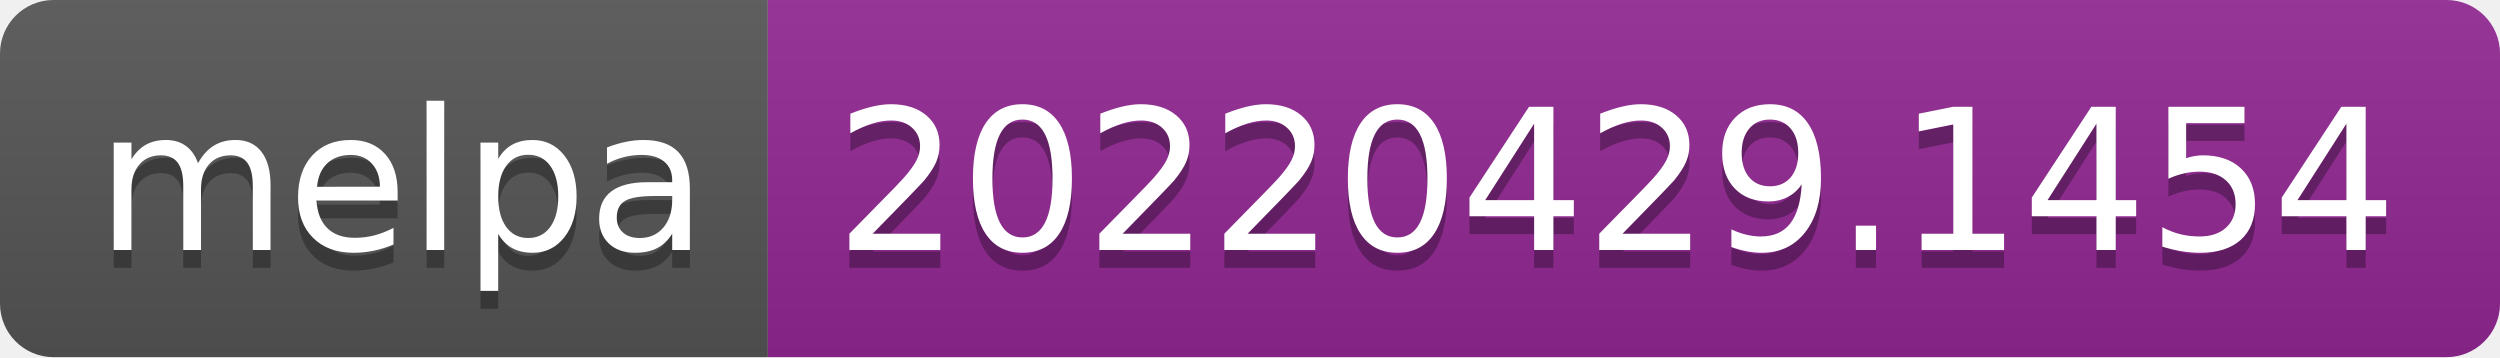
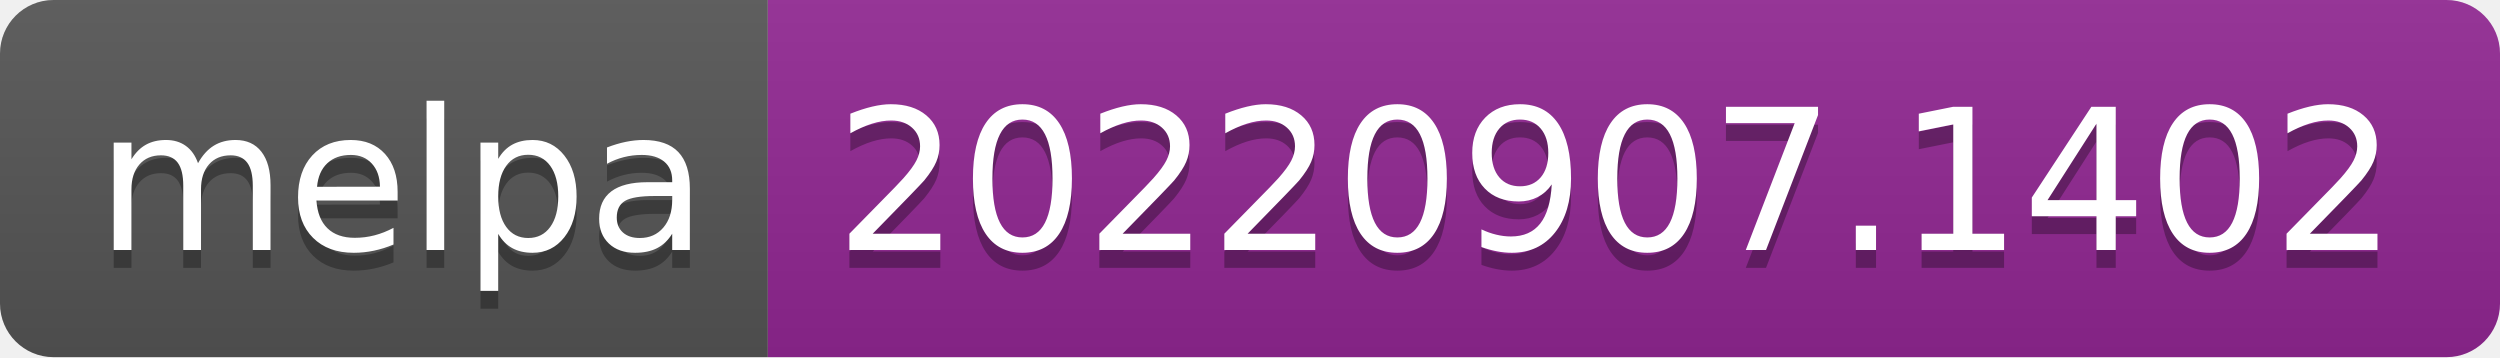
- <svg xmlns="http://www.w3.org/2000/svg" width="140" height="20" role="img" aria-label="melpa: 20220429.1454">
+ <svg xmlns="http://www.w3.org/2000/svg" width="140" height="20" role="img" aria-label="melpa: 20220907.1402">
  <linearGradient id="s" x2="0" y2="100%">
    <stop offset="0" stop-color="#bbb" stop-opacity=".1" />
    <stop offset="1" stop-opacity=".1" />
  </linearGradient>
  <clipPath id="r">
    <rect width="140" height="20" rx="3" fill="#fff" />
  </clipPath>
  <g clip-path="url(#r)">
    <rect width="43" height="20" fill="#555" />
    <rect x="43" width="97" height="20" fill="#922793" />
    <rect width="140" height="20" fill="url(#s)" />
  </g>
  <g fill="#fff" text-anchor="middle" font-family="Verdana,Geneva,DejaVu Sans,sans-serif" text-rendering="geometricPrecision" font-size="110">
    <text aria-hidden="true" x="225" y="150" fill="#010101" fill-opacity=".3" transform="scale(.1)" textLength="330">melpa</text>
    <text x="225" y="140" transform="scale(.1)" fill="#fff" textLength="330">melpa</text>
-     <text aria-hidden="true" x="905" y="150" fill="#010101" fill-opacity=".3" transform="scale(.1)" textLength="870">20220429.1454</text>
-     <text x="905" y="140" transform="scale(.1)" fill="#fff" textLength="870">20220429.1454</text>
+     <text aria-hidden="true" x="905" y="150" fill="#010101" fill-opacity=".3" transform="scale(.1)" textLength="870">20220907.1402</text>
+     <text x="905" y="140" transform="scale(.1)" fill="#fff" textLength="870">20220907.1402</text>
  </g>
</svg>
